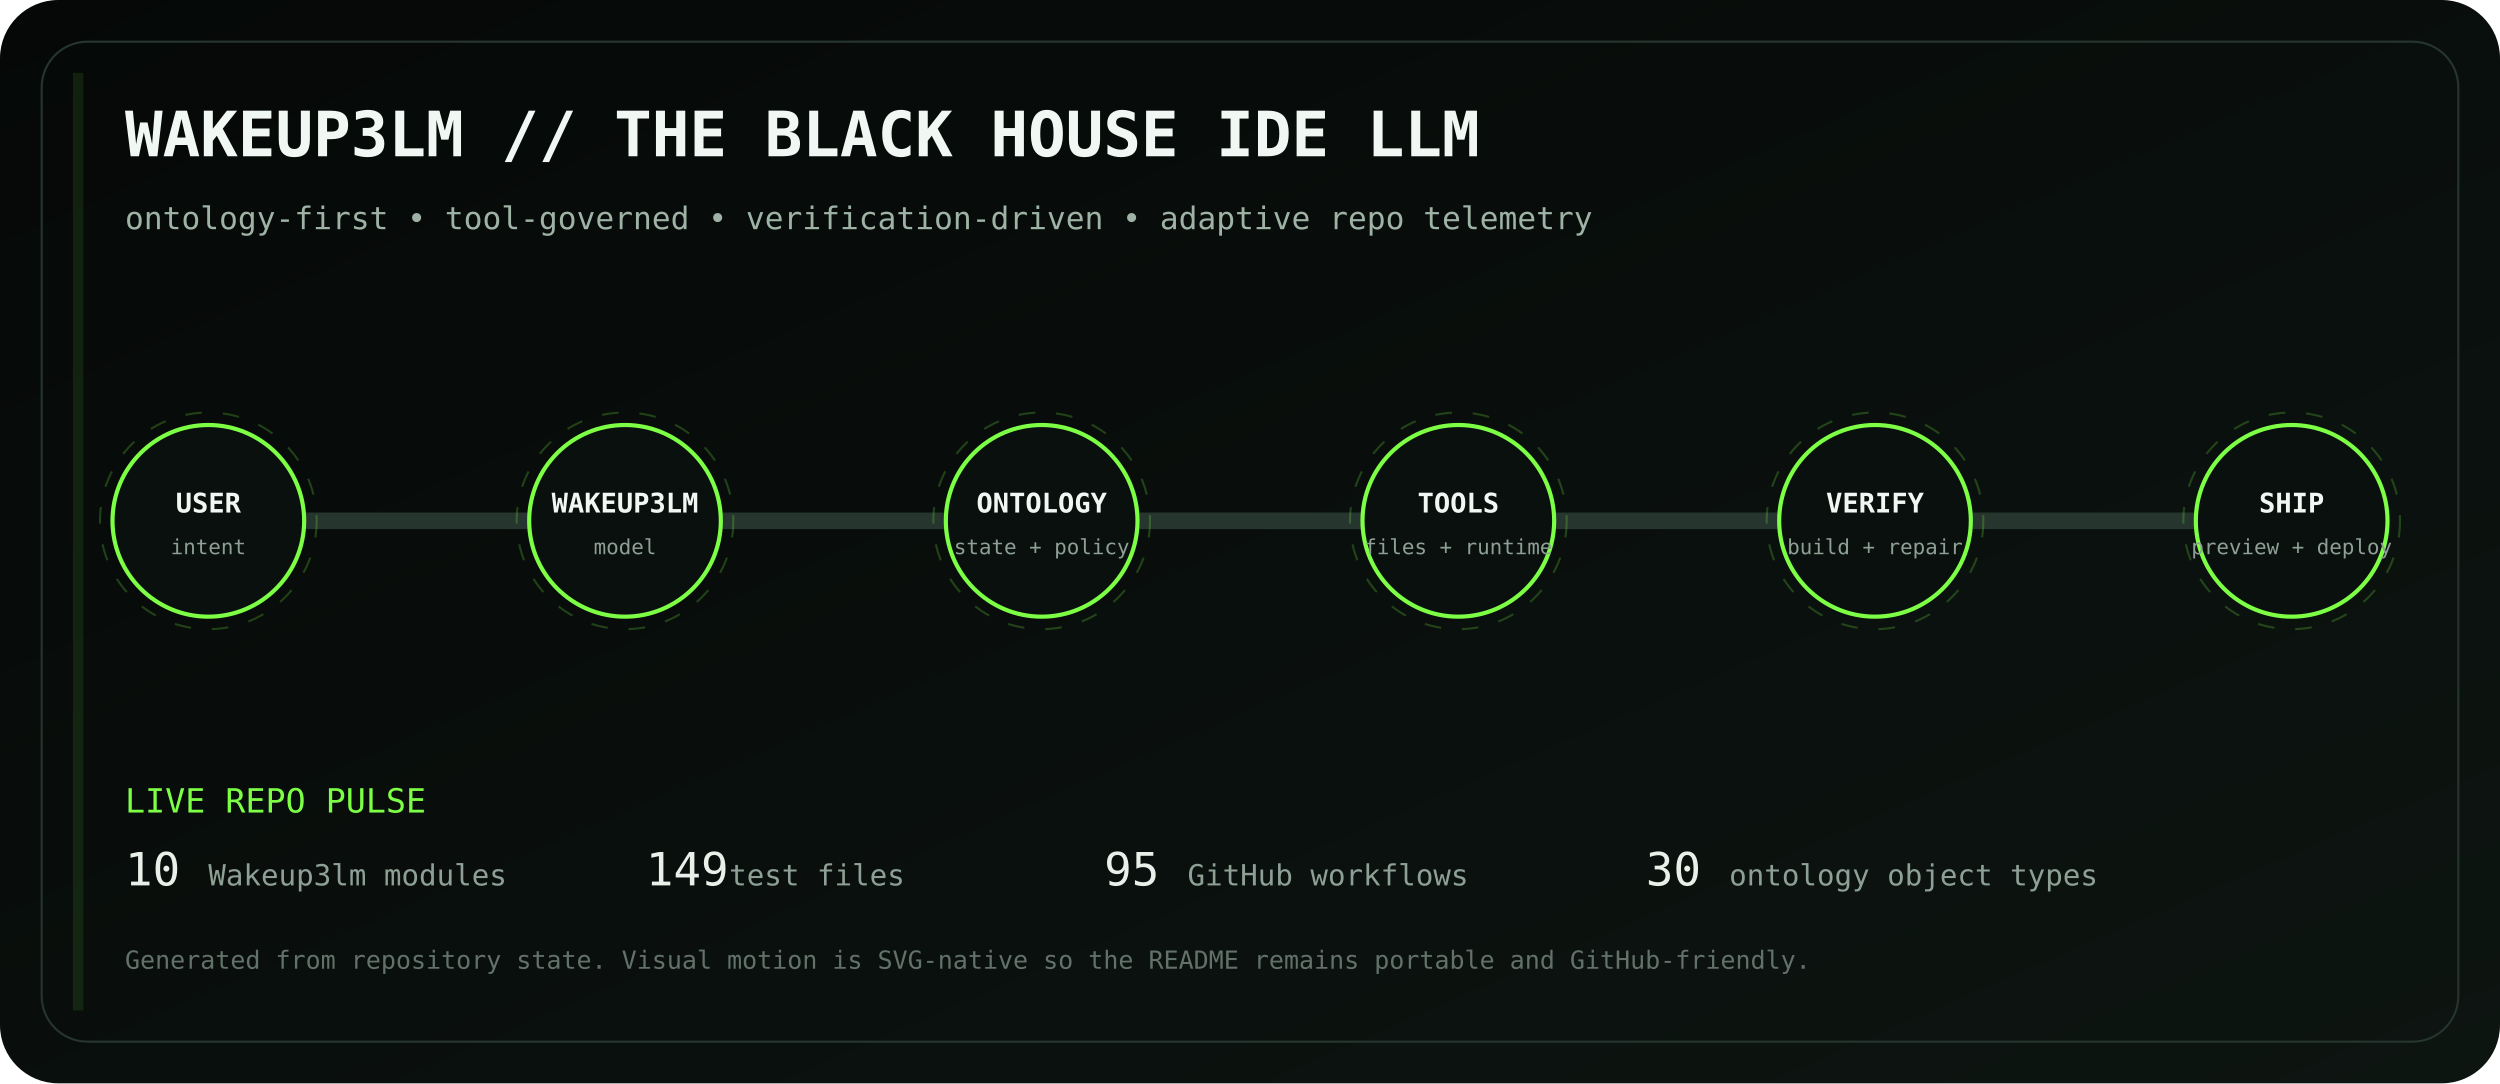
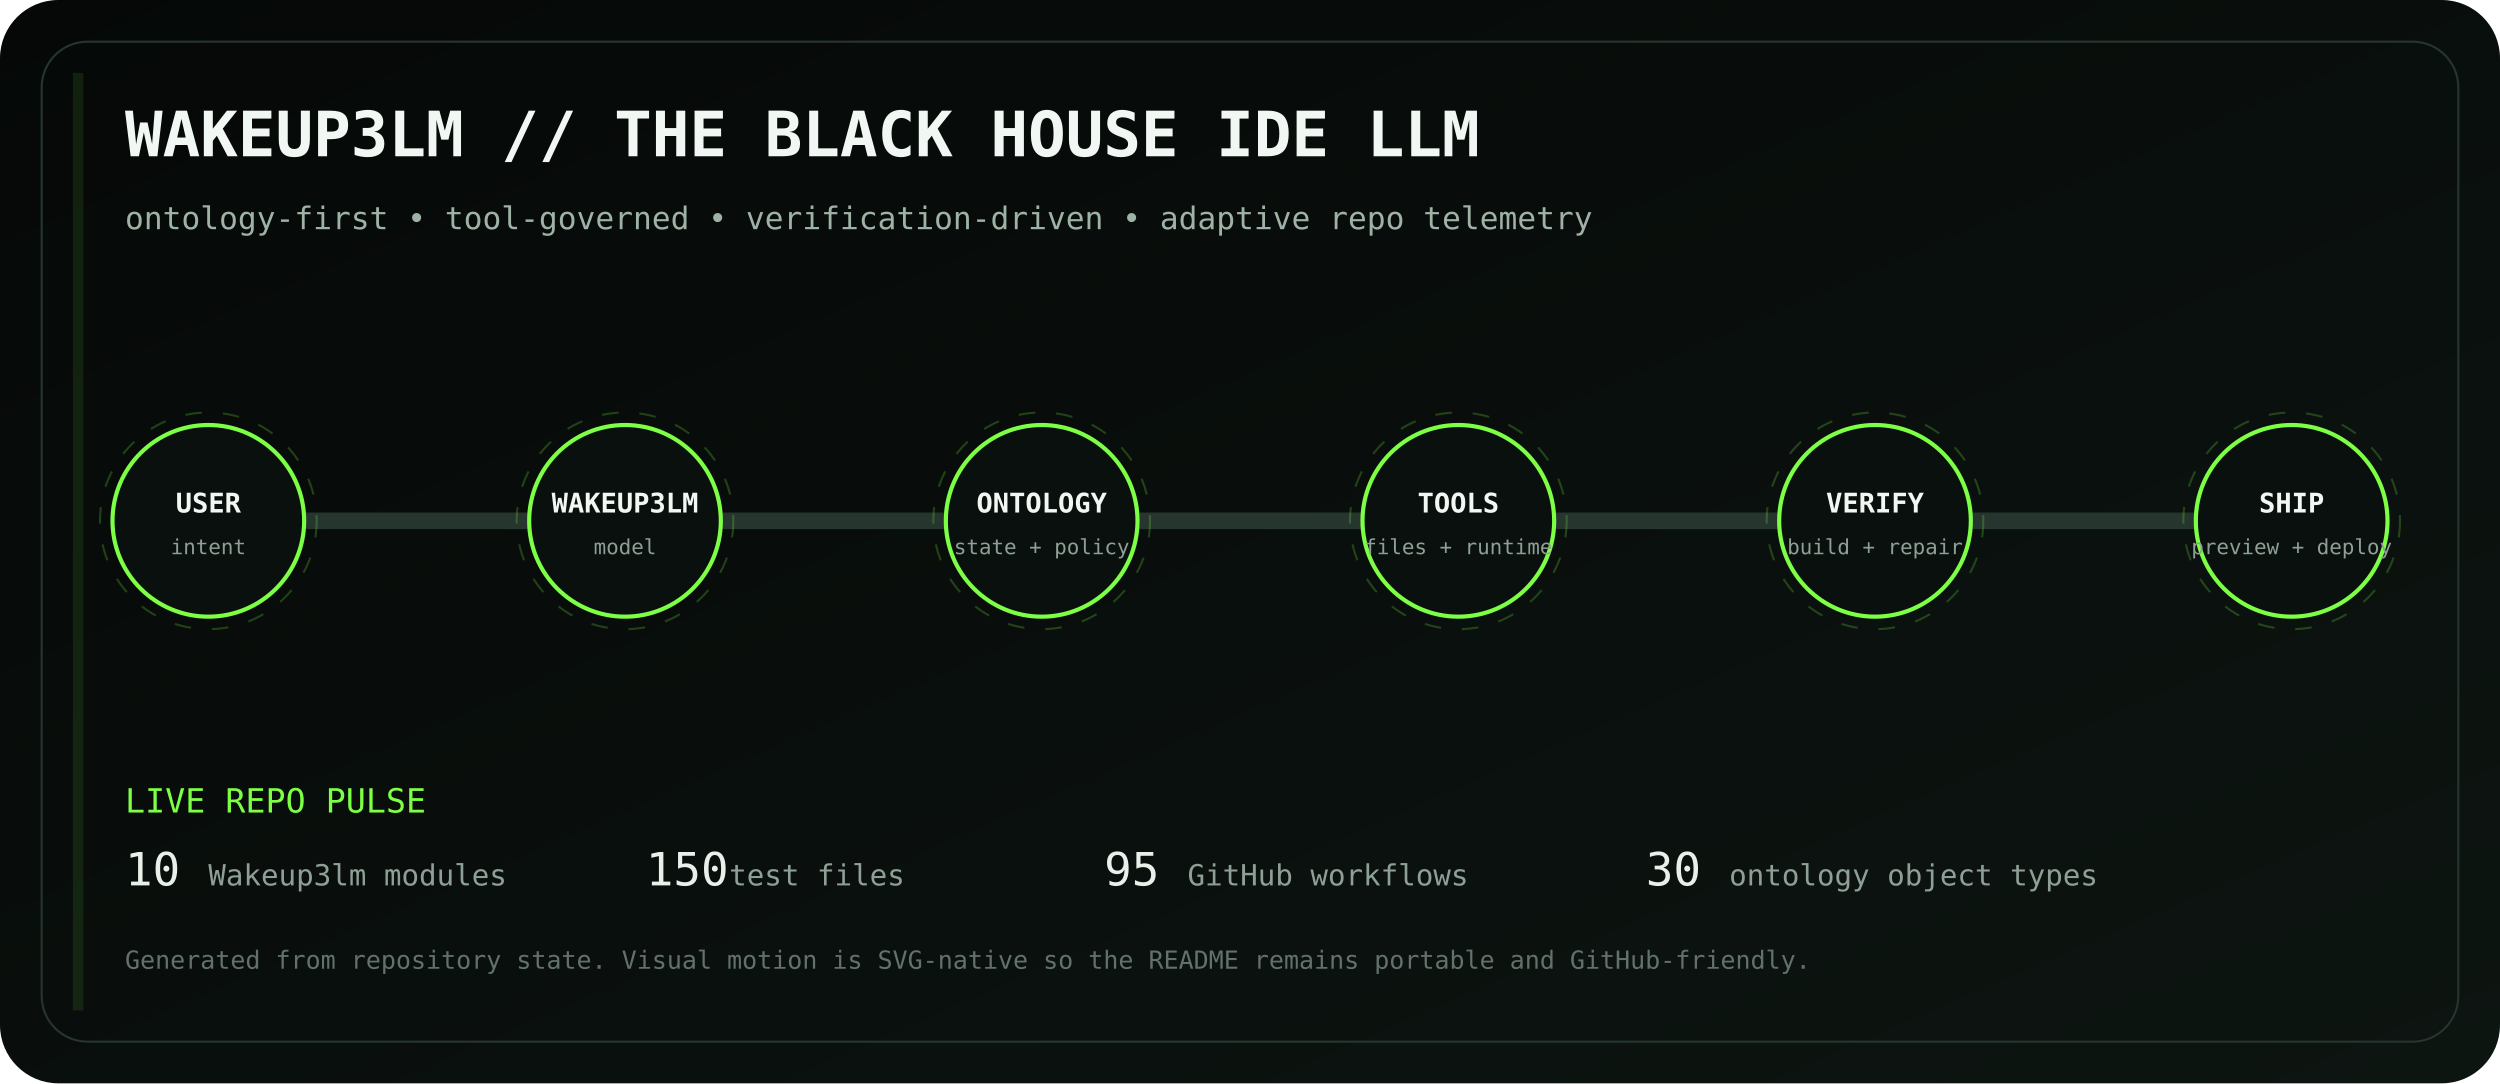
<svg xmlns="http://www.w3.org/2000/svg" viewBox="0 0 1200 520" role="img" aria-labelledby="title desc">
  <defs>
    <linearGradient id="bg" x1="0" y1="0" x2="1" y2="1">
      <stop stop-color="#050807" />
      <stop offset="1" stop-color="#0d1511" />
    </linearGradient>
    <linearGradient id="volt" x1="0" y1="0" x2="1" y2="0">
      <stop stop-color="#7CFF45" />
      <stop offset=".5" stop-color="#D6FF46" />
      <stop offset="1" stop-color="#7CFF45" />
    </linearGradient>
    <filter id="glow">
      <feGaussianBlur stdDeviation="4" result="b" />
      <feMerge>
        <feMergeNode in="b" />
        <feMergeNode in="SourceGraphic" />
      </feMerge>
    </filter>
  </defs>
  <rect width="1200" height="520" rx="28" fill="url(#bg)" />
  <rect x="20" y="20" width="1160" height="480" rx="22" fill="none" stroke="#26352d" />
  <text x="60" y="75" fill="#F1F7F3" font-family="ui-monospace, SFMono-Regular, Menlo, monospace" font-size="30" font-weight="700">WAKEUP3LM // THE BLACK HOUSE IDE LLM</text>
  <text x="60" y="110" fill="#9EB2A5" font-family="ui-monospace, SFMono-Regular, Menlo, monospace" font-size="15">ontology-first • tool-governed • verification-driven • adaptive repo telemetry</text>
  <path d="M100 250 H1100" stroke="#26352d" stroke-width="8" stroke-linecap="round" />
  <path d="M100 250 H1100" stroke="url(#volt)" stroke-width="3" stroke-linecap="round" stroke-dasharray="18 22" filter="url(#glow)">
    <animate attributeName="stroke-dashoffset" values="0;-80" dur="2.8s" repeatCount="indefinite" />
  </path>
  <g transform="translate(100 250)" font-family="ui-monospace, SFMono-Regular, Menlo, monospace">
    <circle r="46" fill="#0A100D" stroke="#7CFF45" stroke-width="2" />
    <circle r="52" fill="none" stroke="#7CFF45" opacity=".22" stroke-dasharray="8 10">
      <animateTransform attributeName="transform" type="rotate" values="0;360" dur="12s" repeatCount="indefinite" />
    </circle>
    <text y="-4" text-anchor="middle" fill="#F2F7F3" font-size="13" font-weight="700">USER</text>
    <text y="16" text-anchor="middle" fill="#8EA096" font-size="10">intent</text>
  </g>
  <g transform="translate(300 250)" font-family="ui-monospace, SFMono-Regular, Menlo, monospace">
    <circle r="46" fill="#0A100D" stroke="#7CFF45" stroke-width="2" />
    <circle r="52" fill="none" stroke="#7CFF45" opacity=".22" stroke-dasharray="8 10">
      <animateTransform attributeName="transform" type="rotate" values="0;360" dur="12s" repeatCount="indefinite" />
    </circle>
    <text y="-4" text-anchor="middle" fill="#F2F7F3" font-size="13" font-weight="700">WAKEUP3LM</text>
    <text y="16" text-anchor="middle" fill="#8EA096" font-size="10">model</text>
  </g>
  <g transform="translate(500 250)" font-family="ui-monospace, SFMono-Regular, Menlo, monospace">
    <circle r="46" fill="#0A100D" stroke="#7CFF45" stroke-width="2" />
    <circle r="52" fill="none" stroke="#7CFF45" opacity=".22" stroke-dasharray="8 10">
      <animateTransform attributeName="transform" type="rotate" values="0;360" dur="12s" repeatCount="indefinite" />
    </circle>
    <text y="-4" text-anchor="middle" fill="#F2F7F3" font-size="13" font-weight="700">ONTOLOGY</text>
    <text y="16" text-anchor="middle" fill="#8EA096" font-size="10">state + policy</text>
  </g>
  <g transform="translate(700 250)" font-family="ui-monospace, SFMono-Regular, Menlo, monospace">
    <circle r="46" fill="#0A100D" stroke="#7CFF45" stroke-width="2" />
    <circle r="52" fill="none" stroke="#7CFF45" opacity=".22" stroke-dasharray="8 10">
      <animateTransform attributeName="transform" type="rotate" values="0;360" dur="12s" repeatCount="indefinite" />
    </circle>
    <text y="-4" text-anchor="middle" fill="#F2F7F3" font-size="13" font-weight="700">TOOLS</text>
    <text y="16" text-anchor="middle" fill="#8EA096" font-size="10">files + runtime</text>
  </g>
  <g transform="translate(900 250)" font-family="ui-monospace, SFMono-Regular, Menlo, monospace">
    <circle r="46" fill="#0A100D" stroke="#7CFF45" stroke-width="2" />
    <circle r="52" fill="none" stroke="#7CFF45" opacity=".22" stroke-dasharray="8 10">
      <animateTransform attributeName="transform" type="rotate" values="0;360" dur="12s" repeatCount="indefinite" />
    </circle>
    <text y="-4" text-anchor="middle" fill="#F2F7F3" font-size="13" font-weight="700">VERIFY</text>
    <text y="16" text-anchor="middle" fill="#8EA096" font-size="10">build + repair</text>
  </g>
  <g transform="translate(1100 250)" font-family="ui-monospace, SFMono-Regular, Menlo, monospace">
    <circle r="46" fill="#0A100D" stroke="#7CFF45" stroke-width="2" />
    <circle r="52" fill="none" stroke="#7CFF45" opacity=".22" stroke-dasharray="8 10">
      <animateTransform attributeName="transform" type="rotate" values="0;360" dur="12s" repeatCount="indefinite" />
    </circle>
    <text y="-4" text-anchor="middle" fill="#F2F7F3" font-size="13" font-weight="700">SHIP</text>
    <text y="16" text-anchor="middle" fill="#8EA096" font-size="10">preview + deploy</text>
  </g>
  <g font-family="ui-monospace, SFMono-Regular, Menlo, monospace">
    <text x="60" y="390" fill="#7CFF45" font-size="16">LIVE REPO PULSE</text>
    <text x="60" y="425" fill="#E8F0EA" font-size="22">10</text>
    <text x="100" y="425" fill="#8EA096" font-size="14"> Wakeup3lm modules</text>
-     <text x="310" y="425" fill="#E8F0EA" font-size="22">149</text>
+     <text x="310" y="425" fill="#E8F0EA" font-size="22">150</text>
    <text x="350" y="425" fill="#8EA096" font-size="14"> test files</text>
    <text x="530" y="425" fill="#E8F0EA" font-size="22">95</text>
    <text x="570" y="425" fill="#8EA096" font-size="14"> GitHub workflows</text>
    <text x="790" y="425" fill="#E8F0EA" font-size="22">30</text>
    <text x="830" y="425" fill="#8EA096" font-size="14"> ontology object types</text>
    <text x="60" y="465" fill="#627169" font-size="12">Generated from repository state. Visual motion is SVG-native so the README remains portable and GitHub-friendly.</text>
  </g>
  <rect x="35" y="35" width="5" height="450" fill="#7CFF45" opacity=".1">
    <animate attributeName="x" values="35;1160;35" dur="8s" repeatCount="indefinite" />
    <animate attributeName="opacity" values=".05;.28;.05" dur="8s" repeatCount="indefinite" />
  </rect>
</svg>
